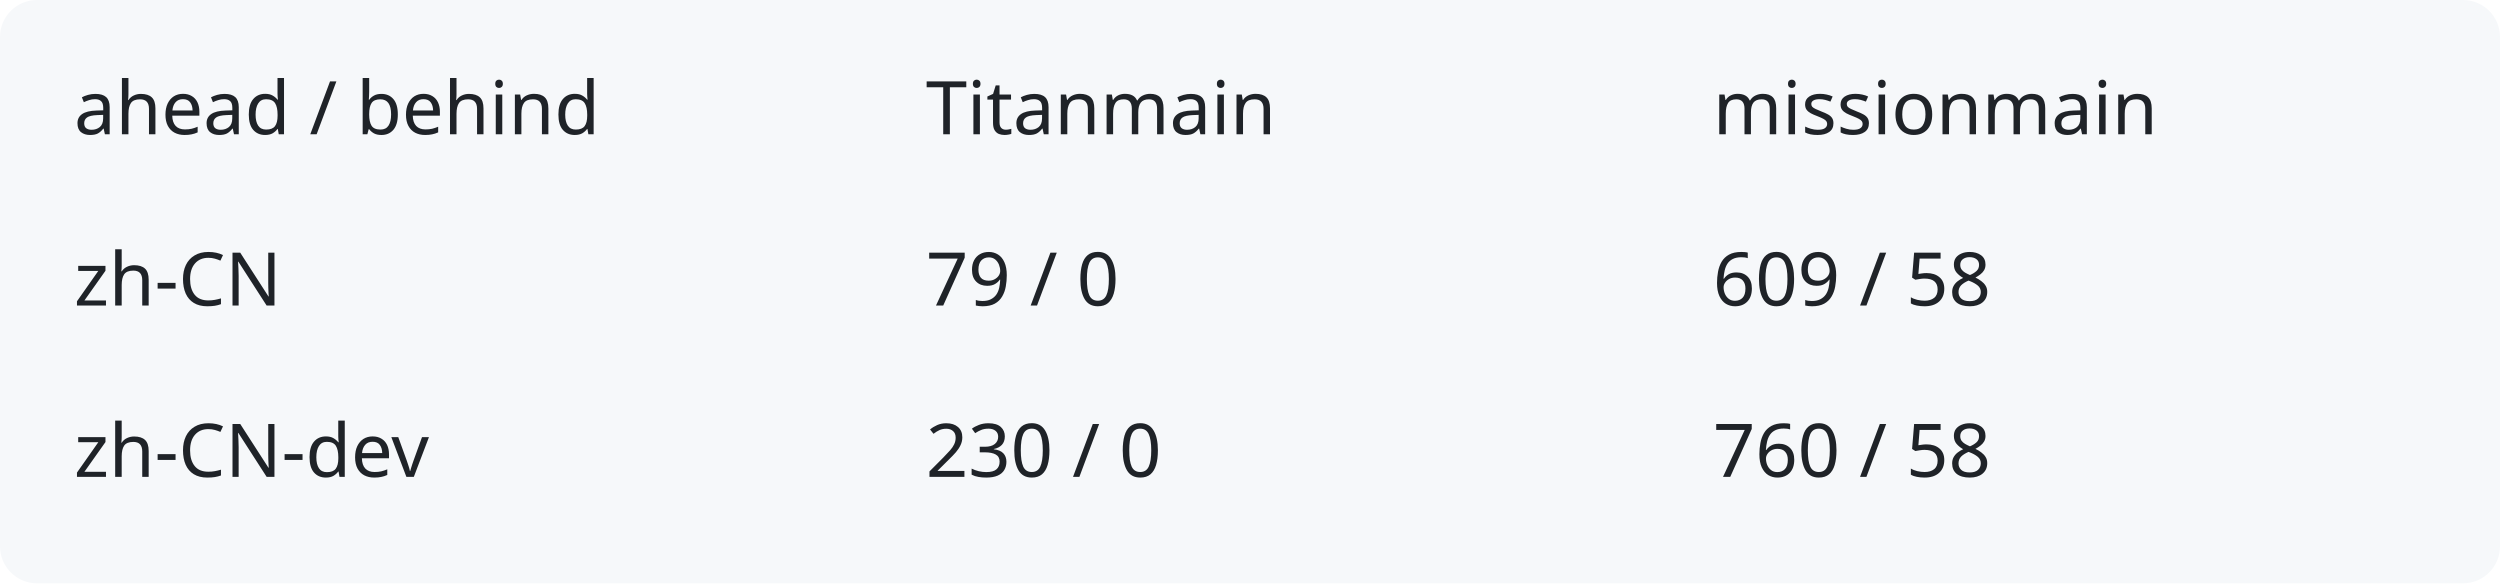
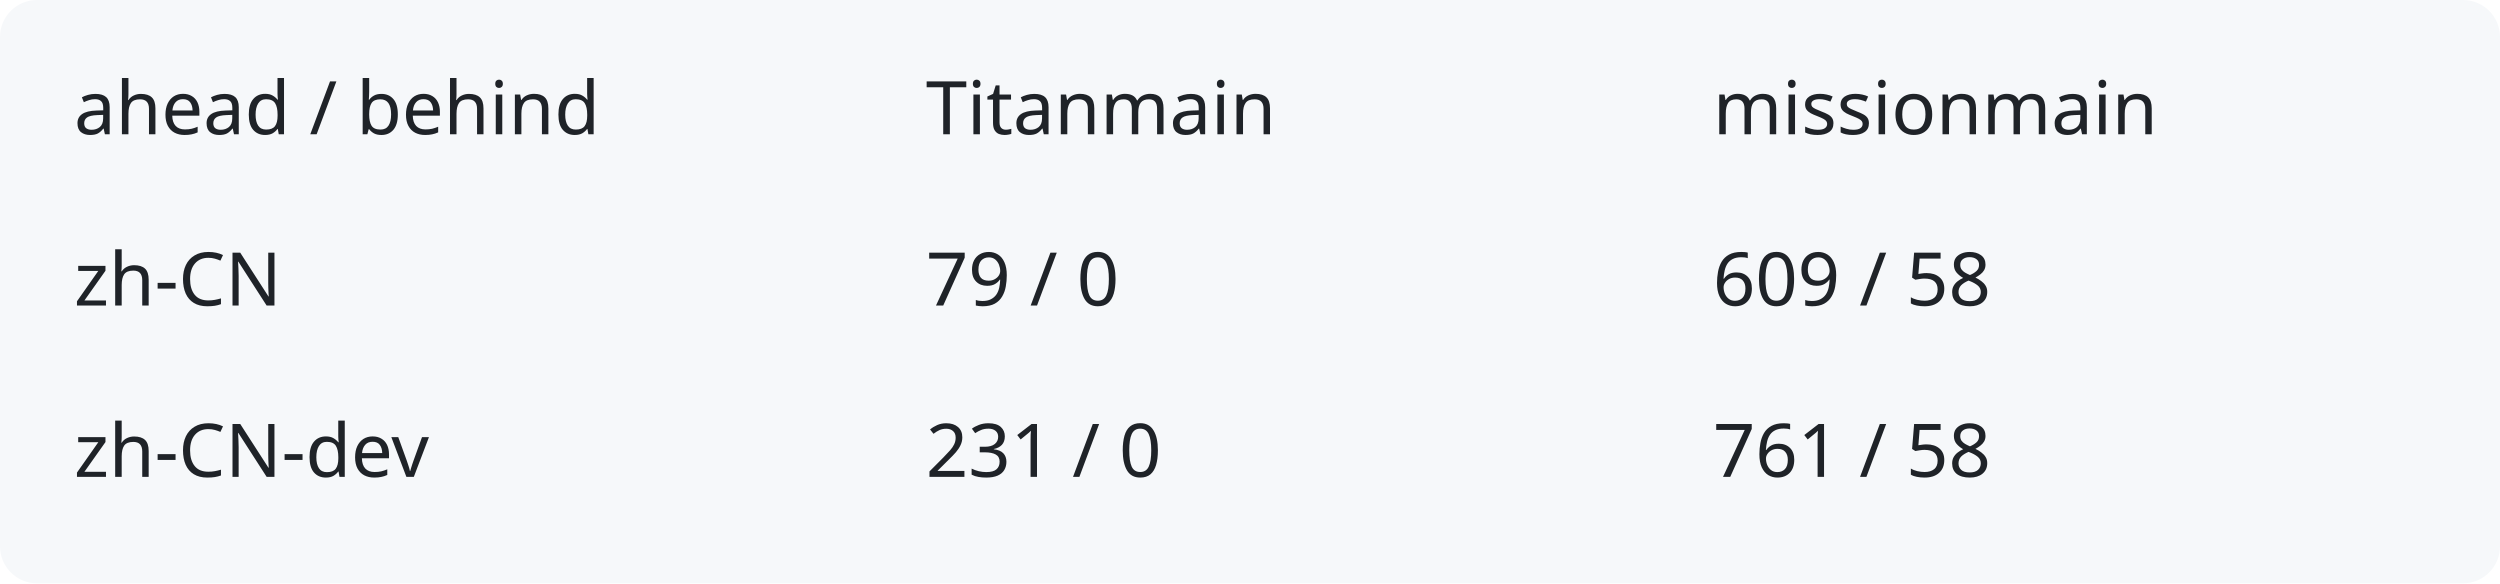
<svg xmlns="http://www.w3.org/2000/svg" width="540" height="126" viewBox="0 0 540 126" role="img" aria-labelledby="title description">
  <rect width="540" height="126" rx="8" fill="#f6f8fa" />
  <g fill="#1f2328" font-family="system-ui,sans-serif" font-size="16">
    <text x="16" y="29">ahead / behind</text>
    <text x="200" y="29">Titanmain</text>
    <text x="370" y="29">missionmain</text>
    <text x="16" y="66">zh-CN</text>
    <text x="200" y="66">79 / 0</text>
    <text x="370" y="66">609 / 58</text>
    <text x="16" y="103">zh-CN-dev</text>
-     <text x="200" y="103">230 / 0</text>
-     <text x="370" y="103">760 / 58</text>
+     <text x="200" y="103">231 / 0</text>
+     <text x="370" y="103">761 / 58</text>
  </g>
</svg>
